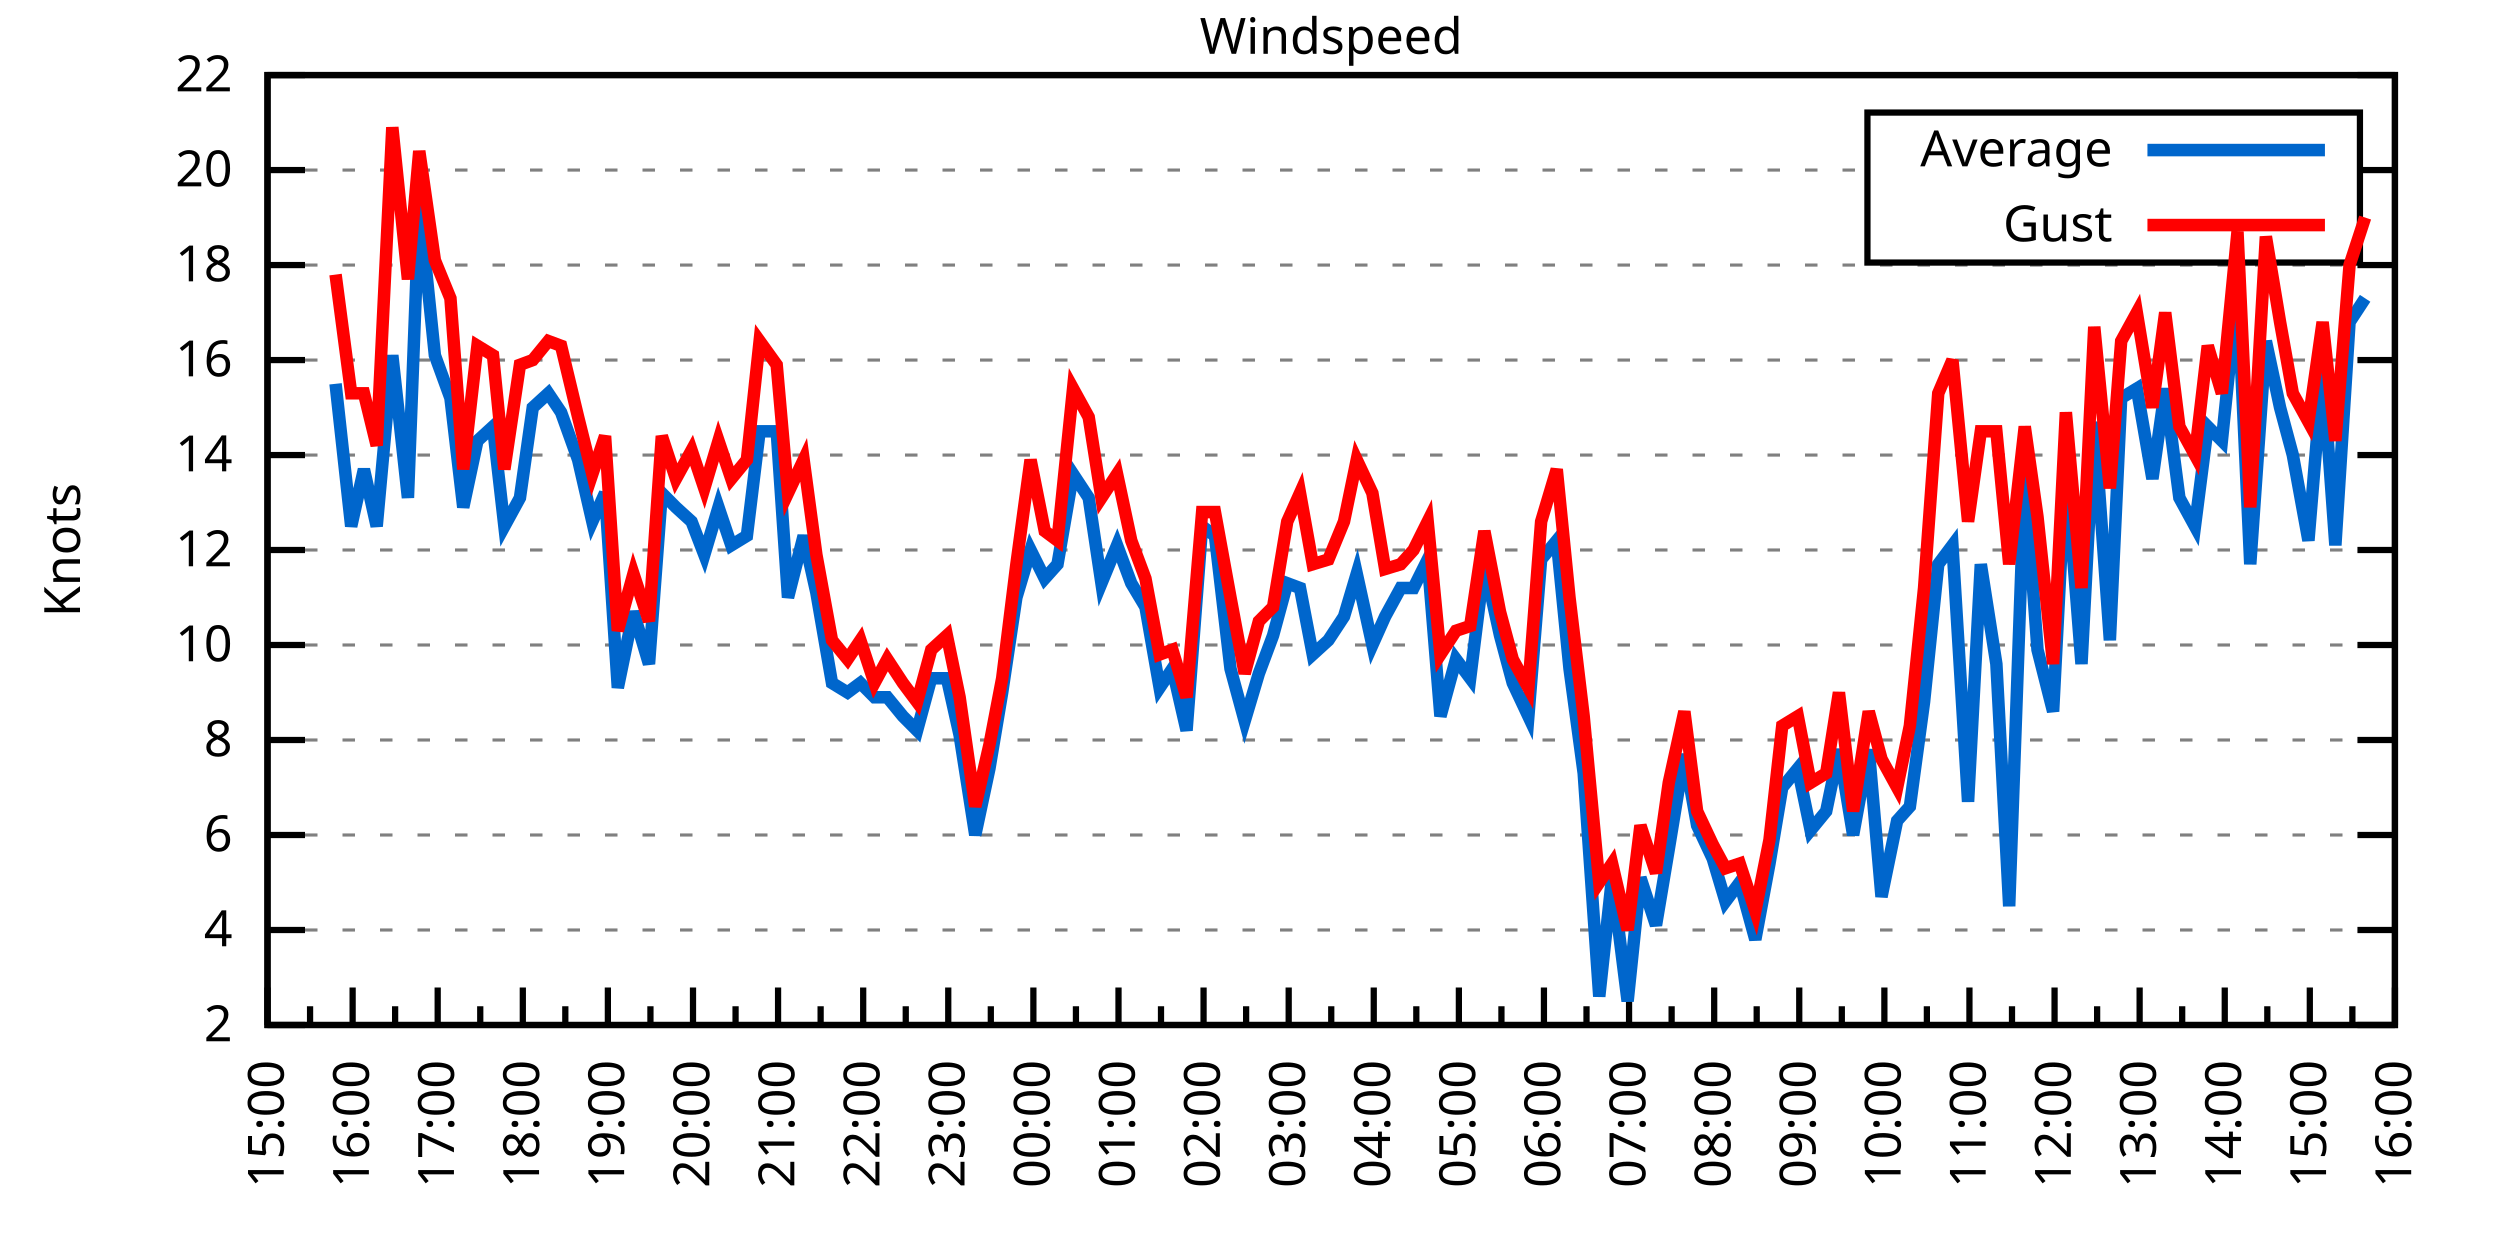
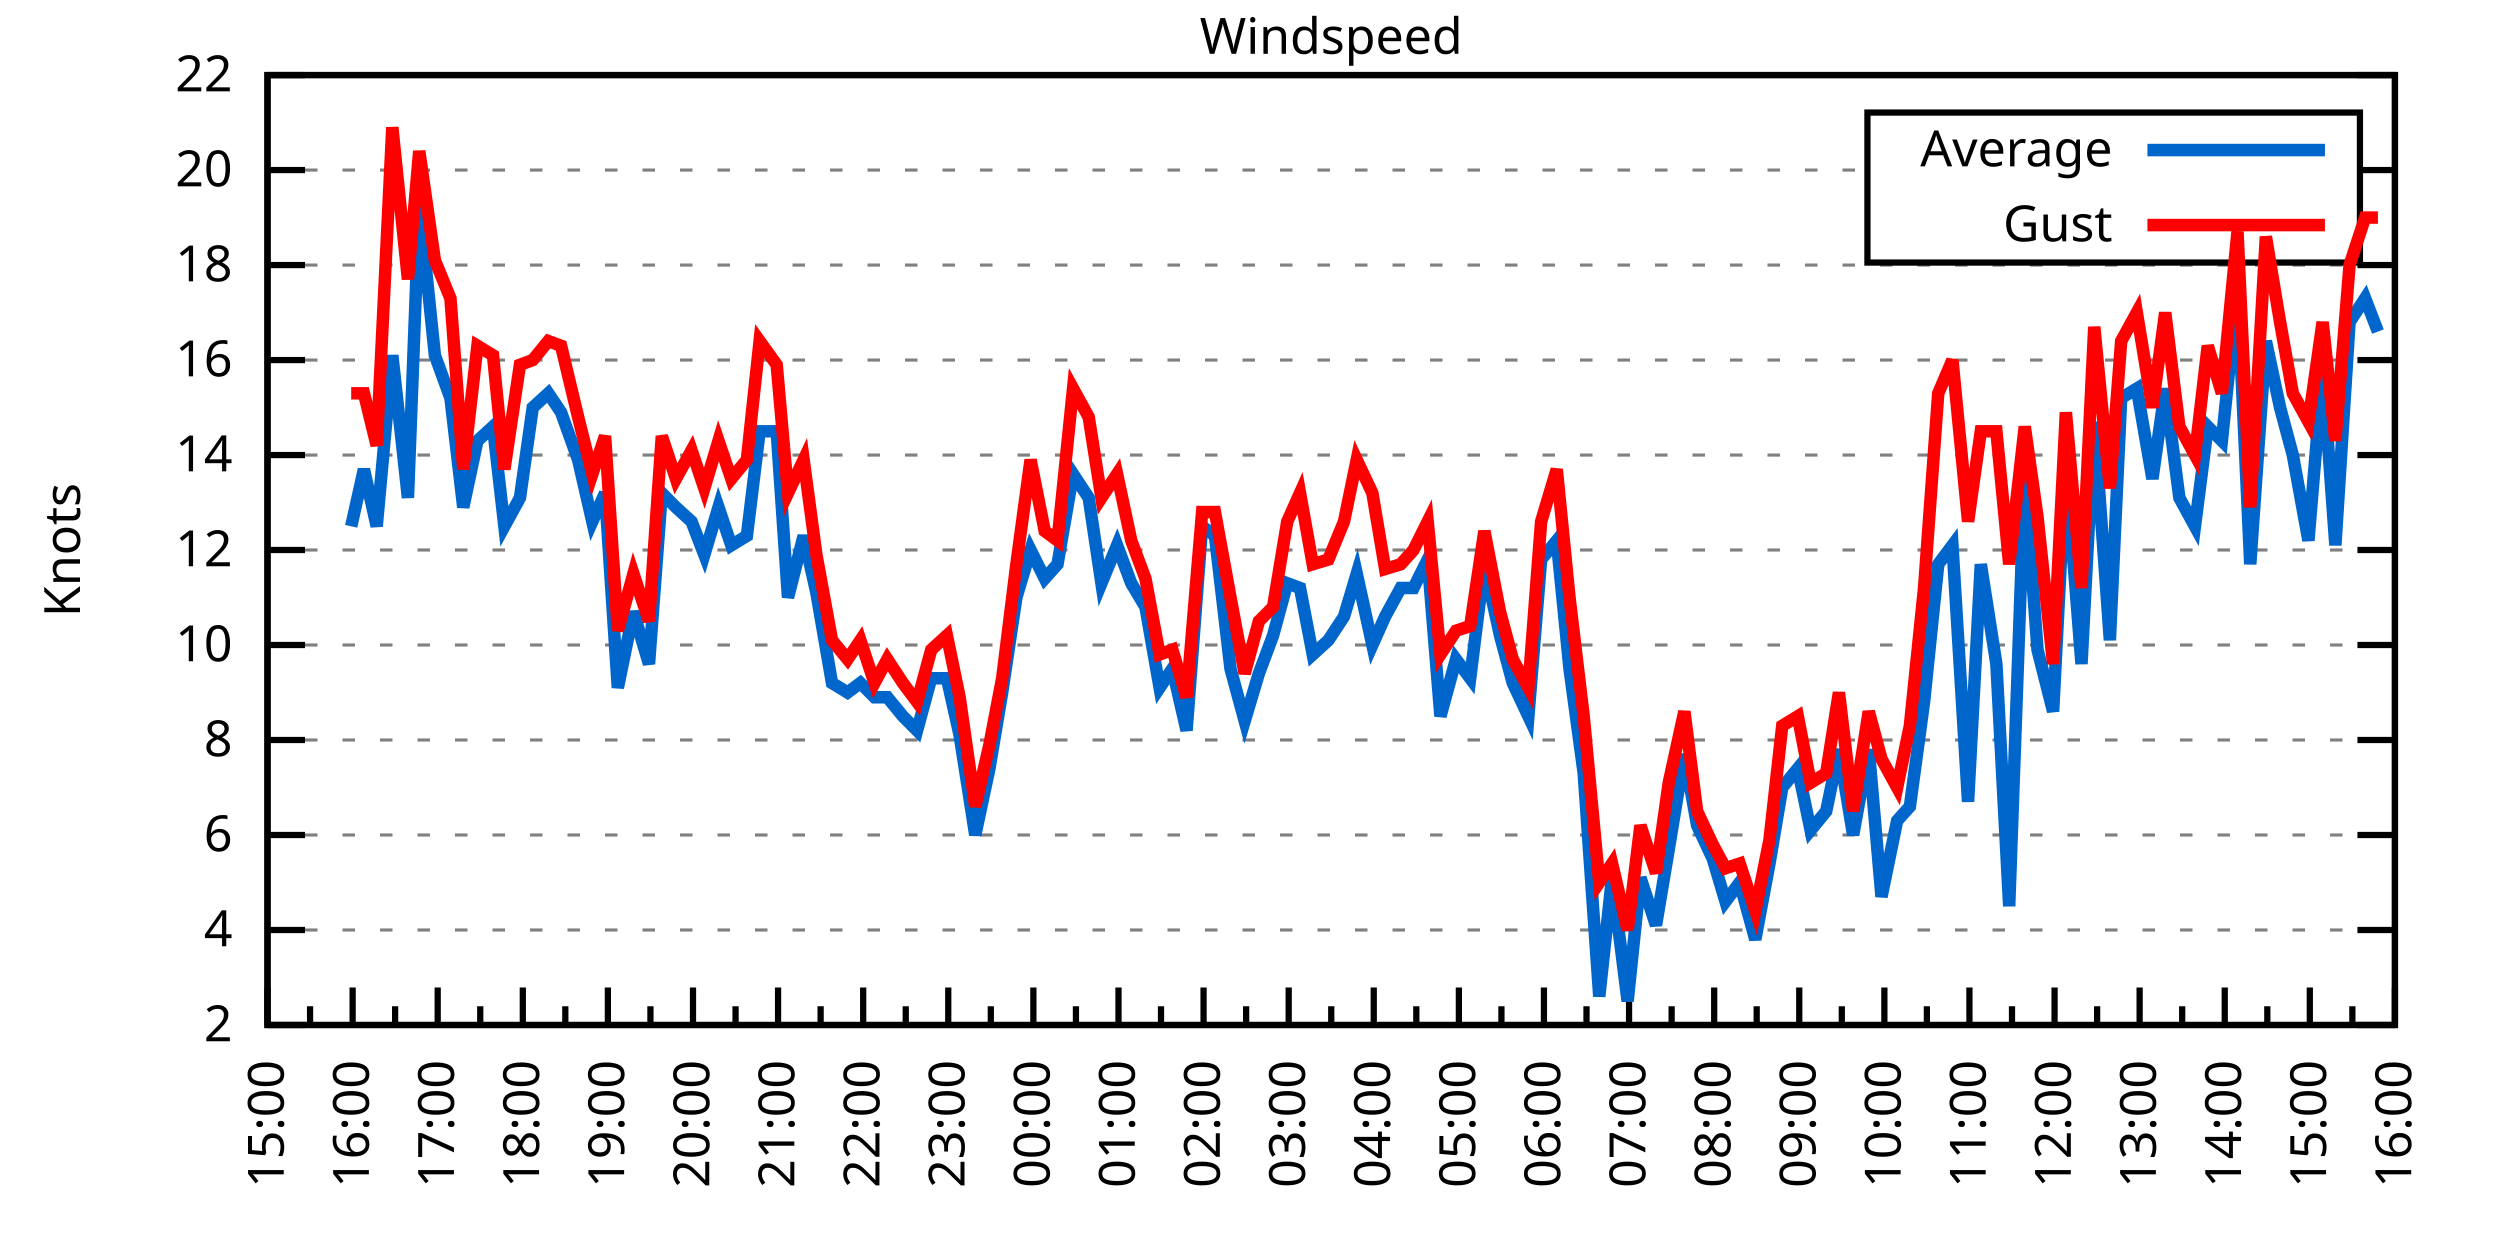
<svg xmlns="http://www.w3.org/2000/svg" xmlns:xlink="http://www.w3.org/1999/xlink" width="400" height="200" viewBox="0 0 400 200">
  <g id="gnuplot_canvas">
    <rect x="0" y="0" width="400" height="200" fill="none" />
    <defs>
      <circle id="gpDot" r="0.5" stroke-width="0.5" stroke="currentColor" />
      <path id="gpPt0" stroke-width="0.333" stroke="currentColor" d="M-1,0 h2 M0,-1 v2" />
      <path id="gpPt1" stroke-width="0.333" stroke="currentColor" d="M-1,-1 L1,1 M1,-1 L-1,1" />
      <path id="gpPt2" stroke-width="0.333" stroke="currentColor" d="M-1,0 L1,0 M0,-1 L0,1 M-1,-1 L1,1 M-1,1 L1,-1" />
      <rect id="gpPt3" stroke-width="0.333" stroke="currentColor" x="-1" y="-1" width="2" height="2" />
      <rect id="gpPt4" stroke-width="0.333" stroke="currentColor" fill="currentColor" x="-1" y="-1" width="2" height="2" />
      <circle id="gpPt5" stroke-width="0.333" stroke="currentColor" cx="0" cy="0" r="1" />
      <use xlink:href="#gpPt5" id="gpPt6" fill="currentColor" stroke="none" />
      <path id="gpPt7" stroke-width="0.333" stroke="currentColor" d="M0,-1.33 L-1.33,0.67 L1.33,0.67 z" />
      <use xlink:href="#gpPt7" id="gpPt8" fill="currentColor" stroke="none" />
      <use xlink:href="#gpPt7" id="gpPt9" stroke="currentColor" transform="rotate(180)" />
      <use xlink:href="#gpPt9" id="gpPt10" fill="currentColor" stroke="none" />
      <use xlink:href="#gpPt3" id="gpPt11" stroke="currentColor" transform="rotate(45)" />
      <use xlink:href="#gpPt11" id="gpPt12" fill="currentColor" stroke="none" />
      <path id="gpPt13" stroke-width="0.333" stroke="currentColor" d="M0,1.330 L1.265,0.411 L0.782,-1.067 L-0.782,-1.076 L-1.265,0.411 z" />
      <use xlink:href="#gpPt13" id="gpPt14" fill="currentColor" stroke="none" />
      <filter id="textbox" filterUnits="objectBoundingBox" x="0" y="0" height="1" width="1">
        <feFlood flood-color="white" flood-opacity="1" result="bgnd" />
        <feComposite in="SourceGraphic" in2="bgnd" operator="atop" />
      </filter>
      <filter id="greybox" filterUnits="objectBoundingBox" x="0" y="0" height="1" width="1">
        <feFlood flood-color="lightgrey" flood-opacity="1" result="grey" />
        <feComposite in="SourceGraphic" in2="grey" operator="atop" />
      </filter>
    </defs>
    <g fill="none" color="white" stroke="currentColor" stroke-width="1.00" stroke-linecap="butt" stroke-linejoin="miter">
</g>
    <g fill="none" color="black" stroke="currentColor" stroke-width="1.00" stroke-linecap="butt" stroke-linejoin="miter">
      <g stroke="none" shape-rendering="crispEdges">
        <polygon fill="rgb(255, 255, 255)" points="42.80,164.00 383.18,164.00 383.18,12.02 42.80,12.02 " />
      </g>
    </g>
    <g fill="none" color="black" stroke="currentColor" stroke-width="1.00" stroke-linecap="butt" stroke-linejoin="miter">
</g>
    <g fill="none" color="black" stroke="black" stroke-width="0.50" stroke-linecap="butt" stroke-linejoin="miter">
</g>
    <g fill="none" color="gray" stroke="currentColor" stroke-width="0.50" stroke-linecap="butt" stroke-linejoin="miter">
      <path stroke="gray" stroke-dasharray="2,4" class="gridline" d="M42.80,164.00 L383.19,164.00  " />
    </g>
    <g fill="none" color="gray" stroke="gray" stroke-width="1.00" stroke-linecap="butt" stroke-linejoin="miter">
</g>
    <g fill="none" color="black" stroke="currentColor" stroke-width="1.00" stroke-linecap="butt" stroke-linejoin="miter">
      <path stroke="black" d="M42.80,164.00 L48.80,164.00 M383.19,164.00 L377.19,164.00  " />
      <g transform="translate(37.20,166.60)" stroke="none" fill="black" font-family="Sans" font-size="8.00" text-anchor="end">
        <text>
          <tspan font-family="Sans"> 2</tspan>
        </text>
      </g>
    </g>
    <g fill="none" color="black" stroke="currentColor" stroke-width="1.00" stroke-linecap="butt" stroke-linejoin="miter">
</g>
    <g fill="none" color="black" stroke="black" stroke-width="0.50" stroke-linecap="butt" stroke-linejoin="miter">
</g>
    <g fill="none" color="gray" stroke="currentColor" stroke-width="0.50" stroke-linecap="butt" stroke-linejoin="miter">
      <path stroke="gray" stroke-dasharray="2,4" class="gridline" d="M42.80,148.80 L383.19,148.80  " />
    </g>
    <g fill="none" color="gray" stroke="gray" stroke-width="1.00" stroke-linecap="butt" stroke-linejoin="miter">
</g>
    <g fill="none" color="black" stroke="currentColor" stroke-width="1.00" stroke-linecap="butt" stroke-linejoin="miter">
      <path stroke="black" d="M42.80,148.80 L48.80,148.80 M383.19,148.80 L377.19,148.80  " />
      <g transform="translate(37.20,151.40)" stroke="none" fill="black" font-family="Sans" font-size="8.00" text-anchor="end">
        <text>
          <tspan font-family="Sans"> 4</tspan>
        </text>
      </g>
    </g>
    <g fill="none" color="black" stroke="currentColor" stroke-width="1.00" stroke-linecap="butt" stroke-linejoin="miter">
</g>
    <g fill="none" color="black" stroke="black" stroke-width="0.50" stroke-linecap="butt" stroke-linejoin="miter">
</g>
    <g fill="none" color="gray" stroke="currentColor" stroke-width="0.50" stroke-linecap="butt" stroke-linejoin="miter">
      <path stroke="gray" stroke-dasharray="2,4" class="gridline" d="M42.80,133.60 L383.19,133.60  " />
    </g>
    <g fill="none" color="gray" stroke="gray" stroke-width="1.00" stroke-linecap="butt" stroke-linejoin="miter">
</g>
    <g fill="none" color="black" stroke="currentColor" stroke-width="1.00" stroke-linecap="butt" stroke-linejoin="miter">
      <path stroke="black" d="M42.80,133.60 L48.80,133.60 M383.19,133.60 L377.19,133.60  " />
      <g transform="translate(37.20,136.20)" stroke="none" fill="black" font-family="Sans" font-size="8.00" text-anchor="end">
        <text>
          <tspan font-family="Sans"> 6</tspan>
        </text>
      </g>
    </g>
    <g fill="none" color="black" stroke="currentColor" stroke-width="1.00" stroke-linecap="butt" stroke-linejoin="miter">
</g>
    <g fill="none" color="black" stroke="black" stroke-width="0.50" stroke-linecap="butt" stroke-linejoin="miter">
</g>
    <g fill="none" color="gray" stroke="currentColor" stroke-width="0.50" stroke-linecap="butt" stroke-linejoin="miter">
      <path stroke="gray" stroke-dasharray="2,4" class="gridline" d="M42.80,118.40 L383.19,118.40  " />
    </g>
    <g fill="none" color="gray" stroke="gray" stroke-width="1.00" stroke-linecap="butt" stroke-linejoin="miter">
</g>
    <g fill="none" color="black" stroke="currentColor" stroke-width="1.00" stroke-linecap="butt" stroke-linejoin="miter">
      <path stroke="black" d="M42.80,118.40 L48.80,118.40 M383.19,118.40 L377.19,118.40  " />
      <g transform="translate(37.20,121.00)" stroke="none" fill="black" font-family="Sans" font-size="8.00" text-anchor="end">
        <text>
          <tspan font-family="Sans"> 8</tspan>
        </text>
      </g>
    </g>
    <g fill="none" color="black" stroke="currentColor" stroke-width="1.00" stroke-linecap="butt" stroke-linejoin="miter">
</g>
    <g fill="none" color="black" stroke="black" stroke-width="0.50" stroke-linecap="butt" stroke-linejoin="miter">
</g>
    <g fill="none" color="gray" stroke="currentColor" stroke-width="0.50" stroke-linecap="butt" stroke-linejoin="miter">
      <path stroke="gray" stroke-dasharray="2,4" class="gridline" d="M42.80,103.20 L383.19,103.20  " />
    </g>
    <g fill="none" color="gray" stroke="gray" stroke-width="1.00" stroke-linecap="butt" stroke-linejoin="miter">
</g>
    <g fill="none" color="black" stroke="currentColor" stroke-width="1.00" stroke-linecap="butt" stroke-linejoin="miter">
      <path stroke="black" d="M42.80,103.20 L48.80,103.20 M383.19,103.20 L377.19,103.20  " />
      <g transform="translate(37.20,105.80)" stroke="none" fill="black" font-family="Sans" font-size="8.00" text-anchor="end">
        <text>
          <tspan font-family="Sans"> 10</tspan>
        </text>
      </g>
    </g>
    <g fill="none" color="black" stroke="currentColor" stroke-width="1.00" stroke-linecap="butt" stroke-linejoin="miter">
</g>
    <g fill="none" color="black" stroke="black" stroke-width="0.50" stroke-linecap="butt" stroke-linejoin="miter">
</g>
    <g fill="none" color="gray" stroke="currentColor" stroke-width="0.50" stroke-linecap="butt" stroke-linejoin="miter">
      <path stroke="gray" stroke-dasharray="2,4" class="gridline" d="M42.80,88.00 L383.19,88.00  " />
    </g>
    <g fill="none" color="gray" stroke="gray" stroke-width="1.00" stroke-linecap="butt" stroke-linejoin="miter">
</g>
    <g fill="none" color="black" stroke="currentColor" stroke-width="1.00" stroke-linecap="butt" stroke-linejoin="miter">
      <path stroke="black" d="M42.80,88.00 L48.80,88.00 M383.19,88.00 L377.19,88.00  " />
      <g transform="translate(37.20,90.60)" stroke="none" fill="black" font-family="Sans" font-size="8.00" text-anchor="end">
        <text>
          <tspan font-family="Sans"> 12</tspan>
        </text>
      </g>
    </g>
    <g fill="none" color="black" stroke="currentColor" stroke-width="1.00" stroke-linecap="butt" stroke-linejoin="miter">
</g>
    <g fill="none" color="black" stroke="black" stroke-width="0.50" stroke-linecap="butt" stroke-linejoin="miter">
</g>
    <g fill="none" color="gray" stroke="currentColor" stroke-width="0.50" stroke-linecap="butt" stroke-linejoin="miter">
      <path stroke="gray" stroke-dasharray="2,4" class="gridline" d="M42.80,72.81 L383.19,72.81  " />
    </g>
    <g fill="none" color="gray" stroke="gray" stroke-width="1.00" stroke-linecap="butt" stroke-linejoin="miter">
</g>
    <g fill="none" color="black" stroke="currentColor" stroke-width="1.00" stroke-linecap="butt" stroke-linejoin="miter">
      <path stroke="black" d="M42.80,72.81 L48.80,72.81 M383.19,72.81 L377.19,72.81  " />
      <g transform="translate(37.20,75.41)" stroke="none" fill="black" font-family="Sans" font-size="8.00" text-anchor="end">
        <text>
          <tspan font-family="Sans"> 14</tspan>
        </text>
      </g>
    </g>
    <g fill="none" color="black" stroke="currentColor" stroke-width="1.00" stroke-linecap="butt" stroke-linejoin="miter">
</g>
    <g fill="none" color="black" stroke="black" stroke-width="0.50" stroke-linecap="butt" stroke-linejoin="miter">
</g>
    <g fill="none" color="gray" stroke="currentColor" stroke-width="0.50" stroke-linecap="butt" stroke-linejoin="miter">
      <path stroke="gray" stroke-dasharray="2,4" class="gridline" d="M42.80,57.61 L383.19,57.61  " />
    </g>
    <g fill="none" color="gray" stroke="gray" stroke-width="1.00" stroke-linecap="butt" stroke-linejoin="miter">
</g>
    <g fill="none" color="black" stroke="currentColor" stroke-width="1.00" stroke-linecap="butt" stroke-linejoin="miter">
      <path stroke="black" d="M42.80,57.61 L48.80,57.61 M383.19,57.61 L377.19,57.61  " />
      <g transform="translate(37.20,60.21)" stroke="none" fill="black" font-family="Sans" font-size="8.00" text-anchor="end">
        <text>
          <tspan font-family="Sans"> 16</tspan>
        </text>
      </g>
    </g>
    <g fill="none" color="black" stroke="currentColor" stroke-width="1.00" stroke-linecap="butt" stroke-linejoin="miter">
</g>
    <g fill="none" color="black" stroke="black" stroke-width="0.50" stroke-linecap="butt" stroke-linejoin="miter">
</g>
    <g fill="none" color="gray" stroke="currentColor" stroke-width="0.50" stroke-linecap="butt" stroke-linejoin="miter">
      <path stroke="gray" stroke-dasharray="2,4" class="gridline" d="M42.80,42.41 L383.19,42.41  " />
    </g>
    <g fill="none" color="gray" stroke="gray" stroke-width="1.00" stroke-linecap="butt" stroke-linejoin="miter">
</g>
    <g fill="none" color="black" stroke="currentColor" stroke-width="1.00" stroke-linecap="butt" stroke-linejoin="miter">
      <path stroke="black" d="M42.80,42.41 L48.80,42.41 M383.19,42.41 L377.19,42.41  " />
      <g transform="translate(37.20,45.01)" stroke="none" fill="black" font-family="Sans" font-size="8.00" text-anchor="end">
        <text>
          <tspan font-family="Sans"> 18</tspan>
        </text>
      </g>
    </g>
    <g fill="none" color="black" stroke="currentColor" stroke-width="1.00" stroke-linecap="butt" stroke-linejoin="miter">
</g>
    <g fill="none" color="black" stroke="black" stroke-width="0.50" stroke-linecap="butt" stroke-linejoin="miter">
</g>
    <g fill="none" color="gray" stroke="currentColor" stroke-width="0.50" stroke-linecap="butt" stroke-linejoin="miter">
      <path stroke="gray" stroke-dasharray="2,4" class="gridline" d="M42.80,27.21 L298.79,27.21 M377.59,27.21 L383.19,27.21  " />
    </g>
    <g fill="none" color="gray" stroke="gray" stroke-width="1.00" stroke-linecap="butt" stroke-linejoin="miter">
</g>
    <g fill="none" color="black" stroke="currentColor" stroke-width="1.00" stroke-linecap="butt" stroke-linejoin="miter">
      <path stroke="black" d="M42.80,27.21 L48.80,27.21 M383.19,27.21 L377.19,27.21  " />
      <g transform="translate(37.20,29.81)" stroke="none" fill="black" font-family="Sans" font-size="8.00" text-anchor="end">
        <text>
          <tspan font-family="Sans"> 20</tspan>
        </text>
      </g>
    </g>
    <g fill="none" color="black" stroke="currentColor" stroke-width="1.00" stroke-linecap="butt" stroke-linejoin="miter">
</g>
    <g fill="none" color="black" stroke="black" stroke-width="0.50" stroke-linecap="butt" stroke-linejoin="miter">
</g>
    <g fill="none" color="gray" stroke="currentColor" stroke-width="0.50" stroke-linecap="butt" stroke-linejoin="miter">
      <path stroke="gray" stroke-dasharray="2,4" class="gridline" d="M42.80,12.01 L383.19,12.01  " />
    </g>
    <g fill="none" color="gray" stroke="gray" stroke-width="1.00" stroke-linecap="butt" stroke-linejoin="miter">
</g>
    <g fill="none" color="black" stroke="currentColor" stroke-width="1.00" stroke-linecap="butt" stroke-linejoin="miter">
      <path stroke="black" d="M42.80,12.01 L48.80,12.01 M383.19,12.01 L377.19,12.01  " />
      <g transform="translate(37.20,14.61)" stroke="none" fill="black" font-family="Sans" font-size="8.00" text-anchor="end">
        <text>
          <tspan font-family="Sans"> 22</tspan>
        </text>
      </g>
    </g>
    <g fill="none" color="black" stroke="currentColor" stroke-width="1.00" stroke-linecap="butt" stroke-linejoin="miter">
      <path stroke="black" d="M42.80,164.00 L42.80,158.00  " />
      <g transform="translate(45.40,169.60) rotate(270)" stroke="none" fill="black" font-family="Sans" font-size="8.00" text-anchor="end">
        <text>
          <tspan font-family="Sans">15:00</tspan>
        </text>
      </g>
    </g>
    <g fill="none" color="black" stroke="currentColor" stroke-width="1.00" stroke-linecap="butt" stroke-linejoin="miter">
      <path stroke="black" d="M49.61,164.00 L49.61,161.00 M56.42,164.00 L56.42,158.00  " />
      <g transform="translate(59.02,169.60) rotate(270)" stroke="none" fill="black" font-family="Sans" font-size="8.00" text-anchor="end">
        <text>
          <tspan font-family="Sans">16:00</tspan>
        </text>
      </g>
    </g>
    <g fill="none" color="black" stroke="currentColor" stroke-width="1.00" stroke-linecap="butt" stroke-linejoin="miter">
      <path stroke="black" d="M63.22,164.00 L63.22,161.00 M70.03,164.00 L70.03,158.00  " />
      <g transform="translate(72.63,169.60) rotate(270)" stroke="none" fill="black" font-family="Sans" font-size="8.00" text-anchor="end">
        <text>
          <tspan font-family="Sans">17:00</tspan>
        </text>
      </g>
    </g>
    <g fill="none" color="black" stroke="currentColor" stroke-width="1.00" stroke-linecap="butt" stroke-linejoin="miter">
      <path stroke="black" d="M76.84,164.00 L76.84,161.00 M83.65,164.00 L83.65,158.00  " />
      <g transform="translate(86.25,169.60) rotate(270)" stroke="none" fill="black" font-family="Sans" font-size="8.00" text-anchor="end">
        <text>
          <tspan font-family="Sans">18:00</tspan>
        </text>
      </g>
    </g>
    <g fill="none" color="black" stroke="currentColor" stroke-width="1.00" stroke-linecap="butt" stroke-linejoin="miter">
      <path stroke="black" d="M90.45,164.00 L90.45,161.00 M97.26,164.00 L97.26,158.00  " />
      <g transform="translate(99.86,169.60) rotate(270)" stroke="none" fill="black" font-family="Sans" font-size="8.00" text-anchor="end">
        <text>
          <tspan font-family="Sans">19:00</tspan>
        </text>
      </g>
    </g>
    <g fill="none" color="black" stroke="currentColor" stroke-width="1.00" stroke-linecap="butt" stroke-linejoin="miter">
      <path stroke="black" d="M104.07,164.00 L104.07,161.00 M110.88,164.00 L110.88,158.00  " />
      <g transform="translate(113.48,169.60) rotate(270)" stroke="none" fill="black" font-family="Sans" font-size="8.00" text-anchor="end">
        <text>
          <tspan font-family="Sans">20:00</tspan>
        </text>
      </g>
    </g>
    <g fill="none" color="black" stroke="currentColor" stroke-width="1.00" stroke-linecap="butt" stroke-linejoin="miter">
      <path stroke="black" d="M117.69,164.00 L117.69,161.00 M124.49,164.00 L124.49,158.00  " />
      <g transform="translate(127.09,169.60) rotate(270)" stroke="none" fill="black" font-family="Sans" font-size="8.00" text-anchor="end">
        <text>
          <tspan font-family="Sans">21:00</tspan>
        </text>
      </g>
    </g>
    <g fill="none" color="black" stroke="currentColor" stroke-width="1.00" stroke-linecap="butt" stroke-linejoin="miter">
      <path stroke="black" d="M131.30,164.00 L131.30,161.00 M138.11,164.00 L138.11,158.00  " />
      <g transform="translate(140.71,169.60) rotate(270)" stroke="none" fill="black" font-family="Sans" font-size="8.00" text-anchor="end">
        <text>
          <tspan font-family="Sans">22:00</tspan>
        </text>
      </g>
    </g>
    <g fill="none" color="black" stroke="currentColor" stroke-width="1.00" stroke-linecap="butt" stroke-linejoin="miter">
      <path stroke="black" d="M144.92,164.00 L144.92,161.00 M151.72,164.00 L151.72,158.00  " />
      <g transform="translate(154.32,169.60) rotate(270)" stroke="none" fill="black" font-family="Sans" font-size="8.00" text-anchor="end">
        <text>
          <tspan font-family="Sans">23:00</tspan>
        </text>
      </g>
    </g>
    <g fill="none" color="black" stroke="currentColor" stroke-width="1.00" stroke-linecap="butt" stroke-linejoin="miter">
      <path stroke="black" d="M158.53,164.00 L158.53,161.00 M165.34,164.00 L165.34,158.00  " />
      <g transform="translate(167.94,169.60) rotate(270)" stroke="none" fill="black" font-family="Sans" font-size="8.00" text-anchor="end">
        <text>
          <tspan font-family="Sans">00:00</tspan>
        </text>
      </g>
    </g>
    <g fill="none" color="black" stroke="currentColor" stroke-width="1.00" stroke-linecap="butt" stroke-linejoin="miter">
      <path stroke="black" d="M172.15,164.00 L172.15,161.00 M178.96,164.00 L178.96,158.00  " />
      <g transform="translate(181.56,169.60) rotate(270)" stroke="none" fill="black" font-family="Sans" font-size="8.00" text-anchor="end">
        <text>
          <tspan font-family="Sans">01:00</tspan>
        </text>
      </g>
    </g>
    <g fill="none" color="black" stroke="currentColor" stroke-width="1.00" stroke-linecap="butt" stroke-linejoin="miter">
      <path stroke="black" d="M185.76,164.00 L185.76,161.00 M192.57,164.00 L192.57,158.00  " />
      <g transform="translate(195.17,169.60) rotate(270)" stroke="none" fill="black" font-family="Sans" font-size="8.00" text-anchor="end">
        <text>
          <tspan font-family="Sans">02:00</tspan>
        </text>
      </g>
    </g>
    <g fill="none" color="black" stroke="currentColor" stroke-width="1.00" stroke-linecap="butt" stroke-linejoin="miter">
      <path stroke="black" d="M199.38,164.00 L199.38,161.00 M206.19,164.00 L206.19,158.00  " />
      <g transform="translate(208.79,169.60) rotate(270)" stroke="none" fill="black" font-family="Sans" font-size="8.00" text-anchor="end">
        <text>
          <tspan font-family="Sans">03:00</tspan>
        </text>
      </g>
    </g>
    <g fill="none" color="black" stroke="currentColor" stroke-width="1.00" stroke-linecap="butt" stroke-linejoin="miter">
      <path stroke="black" d="M213.00,164.00 L213.00,161.00 M219.80,164.00 L219.80,158.00  " />
      <g transform="translate(222.40,169.60) rotate(270)" stroke="none" fill="black" font-family="Sans" font-size="8.00" text-anchor="end">
        <text>
          <tspan font-family="Sans">04:00</tspan>
        </text>
      </g>
    </g>
    <g fill="none" color="black" stroke="currentColor" stroke-width="1.00" stroke-linecap="butt" stroke-linejoin="miter">
      <path stroke="black" d="M226.61,164.00 L226.61,161.00 M233.42,164.00 L233.42,158.00  " />
      <g transform="translate(236.02,169.60) rotate(270)" stroke="none" fill="black" font-family="Sans" font-size="8.00" text-anchor="end">
        <text>
          <tspan font-family="Sans">05:00</tspan>
        </text>
      </g>
    </g>
    <g fill="none" color="black" stroke="currentColor" stroke-width="1.00" stroke-linecap="butt" stroke-linejoin="miter">
      <path stroke="black" d="M240.23,164.00 L240.23,161.00 M247.03,164.00 L247.03,158.00  " />
      <g transform="translate(249.63,169.60) rotate(270)" stroke="none" fill="black" font-family="Sans" font-size="8.00" text-anchor="end">
        <text>
          <tspan font-family="Sans">06:00</tspan>
        </text>
      </g>
    </g>
    <g fill="none" color="black" stroke="currentColor" stroke-width="1.00" stroke-linecap="butt" stroke-linejoin="miter">
      <path stroke="black" d="M253.84,164.00 L253.84,161.00 M260.65,164.00 L260.65,158.00  " />
      <g transform="translate(263.25,169.60) rotate(270)" stroke="none" fill="black" font-family="Sans" font-size="8.00" text-anchor="end">
        <text>
          <tspan font-family="Sans">07:00</tspan>
        </text>
      </g>
    </g>
    <g fill="none" color="black" stroke="currentColor" stroke-width="1.00" stroke-linecap="butt" stroke-linejoin="miter">
      <path stroke="black" d="M267.46,164.00 L267.46,161.00 M274.27,164.00 L274.27,158.00  " />
      <g transform="translate(276.87,169.60) rotate(270)" stroke="none" fill="black" font-family="Sans" font-size="8.00" text-anchor="end">
        <text>
          <tspan font-family="Sans">08:00</tspan>
        </text>
      </g>
    </g>
    <g fill="none" color="black" stroke="currentColor" stroke-width="1.00" stroke-linecap="butt" stroke-linejoin="miter">
      <path stroke="black" d="M281.07,164.00 L281.07,161.00 M287.88,164.00 L287.88,158.00  " />
      <g transform="translate(290.48,169.60) rotate(270)" stroke="none" fill="black" font-family="Sans" font-size="8.00" text-anchor="end">
        <text>
          <tspan font-family="Sans">09:00</tspan>
        </text>
      </g>
    </g>
    <g fill="none" color="black" stroke="currentColor" stroke-width="1.00" stroke-linecap="butt" stroke-linejoin="miter">
      <path stroke="black" d="M294.69,164.00 L294.69,161.00 M301.50,164.00 L301.50,158.00  " />
      <g transform="translate(304.10,169.60) rotate(270)" stroke="none" fill="black" font-family="Sans" font-size="8.00" text-anchor="end">
        <text>
          <tspan font-family="Sans">10:00</tspan>
        </text>
      </g>
    </g>
    <g fill="none" color="black" stroke="currentColor" stroke-width="1.00" stroke-linecap="butt" stroke-linejoin="miter">
      <path stroke="black" d="M308.30,164.00 L308.30,161.00 M315.11,164.00 L315.11,158.00  " />
      <g transform="translate(317.71,169.60) rotate(270)" stroke="none" fill="black" font-family="Sans" font-size="8.00" text-anchor="end">
        <text>
          <tspan font-family="Sans">11:00</tspan>
        </text>
      </g>
    </g>
    <g fill="none" color="black" stroke="currentColor" stroke-width="1.00" stroke-linecap="butt" stroke-linejoin="miter">
      <path stroke="black" d="M321.92,164.00 L321.92,161.00 M328.73,164.00 L328.73,158.00  " />
      <g transform="translate(331.33,169.60) rotate(270)" stroke="none" fill="black" font-family="Sans" font-size="8.00" text-anchor="end">
        <text>
          <tspan font-family="Sans">12:00</tspan>
        </text>
      </g>
    </g>
    <g fill="none" color="black" stroke="currentColor" stroke-width="1.00" stroke-linecap="butt" stroke-linejoin="miter">
      <path stroke="black" d="M335.54,164.00 L335.54,161.00 M342.34,164.00 L342.34,158.00  " />
      <g transform="translate(344.94,169.60) rotate(270)" stroke="none" fill="black" font-family="Sans" font-size="8.00" text-anchor="end">
        <text>
          <tspan font-family="Sans">13:00</tspan>
        </text>
      </g>
    </g>
    <g fill="none" color="black" stroke="currentColor" stroke-width="1.00" stroke-linecap="butt" stroke-linejoin="miter">
      <path stroke="black" d="M349.15,164.00 L349.15,161.00 M355.96,164.00 L355.96,158.00  " />
      <g transform="translate(358.56,169.60) rotate(270)" stroke="none" fill="black" font-family="Sans" font-size="8.00" text-anchor="end">
        <text>
          <tspan font-family="Sans">14:00</tspan>
        </text>
      </g>
    </g>
    <g fill="none" color="black" stroke="currentColor" stroke-width="1.00" stroke-linecap="butt" stroke-linejoin="miter">
      <path stroke="black" d="M362.77,164.00 L362.77,161.00 M369.57,164.00 L369.57,158.00  " />
      <g transform="translate(372.17,169.60) rotate(270)" stroke="none" fill="black" font-family="Sans" font-size="8.00" text-anchor="end">
        <text>
          <tspan font-family="Sans">15:00</tspan>
        </text>
      </g>
    </g>
    <g fill="none" color="black" stroke="currentColor" stroke-width="1.00" stroke-linecap="butt" stroke-linejoin="miter">
      <path stroke="black" d="M376.38,164.00 L376.38,161.00 M383.19,164.00 L383.19,158.00  " />
      <g transform="translate(385.79,169.60) rotate(270)" stroke="none" fill="black" font-family="Sans" font-size="8.00" text-anchor="end">
        <text>
          <tspan font-family="Sans">16:00</tspan>
        </text>
      </g>
    </g>
    <g fill="none" color="black" stroke="currentColor" stroke-width="1.00" stroke-linecap="butt" stroke-linejoin="miter">
</g>
    <g fill="none" color="black" stroke="currentColor" stroke-width="1.00" stroke-linecap="butt" stroke-linejoin="miter">
      <path stroke="black" d="M42.80,12.01 L42.80,164.00 L383.19,164.00 L383.19,12.01 L42.80,12.01 Z  " />
    </g>
    <g fill="none" color="black" stroke="currentColor" stroke-width="1.00" stroke-linecap="butt" stroke-linejoin="miter">
      <g transform="translate(12.80,88.01) rotate(270)" stroke="none" fill="black" font-family="Sans" font-size="8.00" text-anchor="middle">
        <text>
          <tspan font-family="Sans">Knots</tspan>
        </text>
      </g>
    </g>
    <g fill="none" color="black" stroke="currentColor" stroke-width="1.00" stroke-linecap="butt" stroke-linejoin="miter">
</g>
    <g fill="none" color="black" stroke="currentColor" stroke-width="1.00" stroke-linecap="butt" stroke-linejoin="miter">
      <path stroke="black" d="M298.79,42.01 L298.79,18.01 L377.59,18.01 L377.59,42.01 L298.79,42.01 Z  " />
    </g>
    <g id="Windspeed_plot_1">
      <g fill="none" color="white" stroke="black" stroke-width="2.00" stroke-linecap="butt" stroke-linejoin="miter">
</g>
      <g fill="none" color="black" stroke="currentColor" stroke-width="2.00" stroke-linecap="butt" stroke-linejoin="miter">
        <g transform="translate(337.99,26.61)" stroke="none" fill="black" font-family="Sans" font-size="8.00" text-anchor="end">
          <text>
            <tspan font-family="Sans">Average</tspan>
          </text>
        </g>
      </g>
      <g fill="none" color="black" stroke="currentColor" stroke-width="2.00" stroke-linecap="butt" stroke-linejoin="miter">
-         <path stroke="rgb(  0, 102, 204)" d="M343.59,24.01 L371.99,24.01 M53.69,61.41 L56.19,84.21 L58.23,75.09 L60.27,84.21 L62.77,56.85 L65.27,79.65   L67.08,32.53 L69.58,56.85 L72.07,63.69 L74.12,81.17 L76.39,70.53 L78.88,68.25 L80.70,84.21 L83.19,79.65   L85.24,65.21 L87.73,62.93 L89.77,65.97 L92.50,73.57 L94.77,83.45 L96.81,78.89 L98.85,110.04 L101.35,97.88   L103.84,106.24 L105.89,78.89 L108.15,81.17 L110.65,83.45 L112.69,88.76 L114.96,81.17 L117.01,87.25 L119.50,85.73   L121.54,69.01 L124.27,69.01 L126.08,95.60 L128.58,85.73 L130.62,94.84 L133.12,109.28 L135.61,110.80 L137.66,109.28   L139.92,111.56 L141.97,111.56 L144.46,114.60 L146.73,116.88 L149.00,108.52 L151.50,108.52 L153.54,117.64 L156.04,133.60   L158.31,122.96 L160.35,110.80 L162.62,95.60 L164.89,88.00 L167.16,92.56 L169.20,90.28 L171.69,75.85 L174.19,79.65   L176.23,93.32 L178.73,87.25 L181.00,93.32 L183.27,97.12 L185.54,110.04 L187.58,107.00 L189.85,116.88 L192.34,84.21   L194.39,85.73 L196.88,107.00 L199.15,115.36 L201.42,107.76 L203.69,101.68 L205.96,93.32 L208.00,94.08 L210.04,104.72   L212.54,102.44 L215.04,98.64 L217.08,91.80 L219.58,103.20 L221.62,98.64 L224.11,94.08 L226.16,94.08 L228.43,89.52   L230.47,114.60 L232.96,105.48 L235.23,108.52 L237.50,90.28 L240.00,101.68 L242.04,109.28 L244.54,114.60 L246.58,89.52   L249.08,86.49 L251.12,107.00 L253.39,123.72 L255.88,159.44 L257.93,140.44 L260.42,160.20 L262.47,140.44 L264.96,148.04   L267.00,135.88 L269.50,120.68 L271.54,132.08 L274.04,137.40 L276.08,144.24 L278.35,141.20 L280.85,150.32 L283.12,138.16   L285.16,126.00 L287.65,122.96 L289.70,132.84 L292.19,129.80 L294.23,119.92 L296.50,133.60 L299.00,119.92 L301.04,143.48   L303.54,131.32 L305.58,129.04 L307.85,112.32 L310.12,90.28 L312.39,87.25 L314.89,128.28 L316.93,90.28 L319.42,106.24   L321.47,145.00 L323.96,75.85 L326.00,103.96 L328.50,113.84 L330.54,74.33 L333.04,106.24 L335.08,67.49 L337.58,102.44   L339.39,63.69 L341.89,62.17 L344.39,76.61 L346.43,62.17 L348.70,79.65 L351.19,84.21 L353.24,68.25 L355.50,70.53   L358.00,46.21 L360.04,90.28 L362.54,54.57 L364.81,65.21 L366.85,72.81 L369.35,86.49 L371.62,59.13 L373.66,87.25   L375.93,51.53 L378.42,47.73  " />
+         <path stroke="rgb(  0, 102, 204)" d="M343.59,24.01 L371.99,24.01 M56.19,84.21 L58.23,75.09 L60.27,84.21 L62.77,56.85 L65.27,79.65 L67.08,32.53   L69.58,56.85 L72.07,63.69 L74.12,81.17 L76.39,70.53 L78.88,68.25 L80.70,84.21 L83.19,79.65 L85.24,65.21   L87.73,62.93 L89.77,65.97 L92.50,73.57 L94.77,83.45 L96.81,78.89 L98.85,110.04 L101.35,97.88 L103.84,106.24   L105.89,78.89 L108.15,81.17 L110.65,83.45 L112.69,88.76 L114.96,81.17 L117.01,87.25 L119.50,85.73 L121.54,69.01   L124.27,69.01 L126.08,95.60 L128.58,85.73 L130.62,94.84 L133.12,109.28 L135.61,110.80 L137.66,109.28 L139.92,111.56   L141.97,111.56 L144.46,114.60 L146.73,116.88 L149.00,108.52 L151.50,108.52 L153.54,117.64 L156.04,133.60 L158.31,122.96   L160.35,110.80 L162.62,95.60 L164.89,88.00 L167.16,92.56 L169.20,90.28 L171.69,75.85 L174.19,79.65 L176.23,93.32   L178.73,87.25 L181.00,93.32 L183.27,97.12 L185.54,110.04 L187.58,107.00 L189.85,116.88 L192.34,84.21 L194.39,85.73   L196.88,107.00 L199.15,115.36 L201.42,107.76 L203.69,101.68 L205.96,93.32 L208.00,94.08 L210.04,104.72 L212.54,102.44   L215.04,98.64 L217.08,91.80 L219.58,103.20 L221.62,98.64 L224.11,94.08 L226.16,94.08 L228.43,89.52 L230.47,114.60   L232.96,105.48 L235.23,108.52 L237.50,90.28 L240.00,101.68 L242.04,109.28 L244.54,114.60 L246.58,89.52 L249.08,86.49   L251.12,107.00 L253.39,123.72 L255.88,159.44 L257.93,140.44 L260.42,160.20 L262.47,140.44 L264.96,148.04 L267.00,135.88   L269.50,120.68 L271.54,132.08 L274.04,137.40 L276.08,144.24 L278.35,141.20 L280.85,150.32 L283.12,138.16 L285.16,126.00   L287.65,122.96 L289.70,132.84 L292.19,129.80 L294.23,119.92 L296.50,133.60 L299.00,119.92 L301.04,143.48 L303.54,131.32   L305.58,129.04 L307.85,112.32 L310.12,90.28 L312.39,87.25 L314.89,128.28 L316.93,90.28 L319.42,106.24 L321.47,145.00   L323.96,75.85 L326.00,103.96 L328.50,113.84 L330.54,74.33 L333.04,106.24 L335.08,67.49 L337.58,102.44 L339.39,63.69   L341.89,62.17 L344.39,76.61 L346.43,62.17 L348.70,79.65 L351.19,84.21 L353.24,68.25 L355.50,70.53 L358.00,46.21   L360.04,90.28 L362.54,54.57 L364.81,65.21 L366.85,72.81 L369.35,86.49 L371.62,59.13 L373.66,87.25 L375.93,51.53   L378.42,47.73 L380.47,53.05  " />
      </g>
    </g>
    <g id="Windspeed_plot_2">
      <g fill="none" color="black" stroke="currentColor" stroke-width="2.00" stroke-linecap="butt" stroke-linejoin="miter">
        <g transform="translate(337.99,38.61)" stroke="none" fill="black" font-family="Sans" font-size="8.00" text-anchor="end">
          <text>
            <tspan font-family="Sans">Gust</tspan>
          </text>
        </g>
      </g>
      <g fill="none" color="black" stroke="currentColor" stroke-width="2.00" stroke-linecap="butt" stroke-linejoin="miter">
-         <path stroke="rgb(255,   0,   0)" d="M343.59,36.01 L371.99,36.01 M53.69,43.93 L56.19,62.93 L58.23,62.93 L60.27,71.29 L62.77,20.37 L65.27,44.69   L67.08,24.17 L69.58,41.65 L72.07,47.73 L74.12,75.09 L76.39,55.33 L78.88,56.85 L80.70,75.09 L83.19,58.37   L85.24,57.61 L87.73,54.57 L89.77,55.33 L92.50,66.73 L94.77,75.85 L96.81,69.77 L98.85,100.92 L101.35,91.80   L103.84,99.40 L105.89,69.77 L108.15,76.61 L110.65,72.05 L112.69,78.13 L114.96,70.53 L117.01,76.61 L119.50,73.57   L121.54,54.57 L124.27,58.37 L126.08,78.89 L128.58,73.57 L130.62,88.76 L133.12,102.44 L135.61,105.48 L137.66,102.44   L139.92,109.28 L141.97,105.48 L144.46,109.28 L146.73,112.32 L149.00,103.96 L151.50,101.68 L153.54,111.56 L156.04,129.04   L158.31,119.16 L160.35,108.52 L162.62,90.28 L164.89,73.57 L167.16,84.97 L169.20,86.49 L171.69,62.17 L174.19,66.73   L176.23,79.65 L178.73,75.85 L181.00,86.49 L183.27,92.56 L185.54,104.72 L187.58,103.96 L189.85,111.56 L192.34,81.93   L194.39,81.93 L196.88,95.60 L199.15,107.76 L201.42,99.40 L203.69,97.12 L205.96,83.45 L208.00,78.89 L210.04,90.28   L212.54,89.52 L215.04,83.45 L217.08,73.57 L219.58,78.89 L221.62,91.04 L224.11,90.28 L226.16,88.00 L228.43,83.45   L230.47,104.72 L232.96,100.92 L235.23,100.16 L237.50,84.97 L240.00,97.88 L242.04,105.48 L244.54,110.04 L246.58,83.45   L249.08,75.09 L251.12,95.60 L253.39,114.60 L255.88,141.20 L257.93,138.16 L260.42,148.80 L262.47,132.08 L264.96,139.68   L267.00,125.24 L269.50,113.84 L271.54,129.80 L274.04,135.12 L276.08,138.92 L278.35,138.16 L280.85,145.76 L283.12,134.36   L285.16,116.12 L287.65,114.60 L289.70,125.24 L292.19,123.72 L294.23,110.80 L296.50,129.80 L299.00,113.84 L301.04,121.44   L303.54,126.00 L305.58,116.12 L307.85,94.08 L310.12,62.93 L312.39,57.61 L314.89,83.45 L316.93,69.01 L319.42,69.01   L321.47,90.28 L323.96,68.25 L326.00,82.69 L328.50,106.24 L330.54,65.97 L333.04,94.08 L335.08,52.29 L337.58,78.13   L339.39,54.57 L341.89,50.01 L344.39,65.21 L346.43,50.01 L348.70,68.25 L351.19,72.81 L353.24,55.33 L355.50,62.93   L358.00,37.09 L360.04,81.17 L362.54,37.85 L364.81,51.53 L366.85,62.93 L369.35,67.49 L371.62,51.53 L373.66,70.53   L375.93,42.41 L378.42,34.81  " />
+         <path stroke="rgb(255,   0,   0)" d="M343.59,36.01 L371.99,36.01 M56.19,62.93 L58.23,62.93 L60.27,71.29 L62.77,20.37 L65.27,44.69 L67.08,24.17   L69.58,41.65 L72.07,47.73 L74.12,75.09 L76.39,55.33 L78.88,56.85 L80.70,75.09 L83.19,58.37 L85.24,57.61   L87.73,54.57 L89.77,55.33 L92.50,66.73 L94.77,75.85 L96.81,69.77 L98.85,100.92 L101.35,91.80 L103.84,99.40   L105.89,69.77 L108.15,76.61 L110.65,72.05 L112.69,78.13 L114.96,70.53 L117.01,76.61 L119.50,73.57 L121.54,54.57   L124.27,58.37 L126.08,78.89 L128.58,73.57 L130.62,88.76 L133.12,102.44 L135.61,105.48 L137.66,102.44 L139.92,109.28   L141.97,105.48 L144.46,109.28 L146.73,112.32 L149.00,103.96 L151.50,101.68 L153.54,111.56 L156.04,129.04 L158.31,119.16   L160.35,108.52 L162.62,90.28 L164.89,73.57 L167.16,84.97 L169.20,86.49 L171.69,62.17 L174.19,66.73 L176.23,79.65   L178.73,75.85 L181.00,86.49 L183.27,92.56 L185.54,104.72 L187.58,103.96 L189.85,111.56 L192.34,81.93 L194.39,81.93   L196.88,95.60 L199.15,107.76 L201.42,99.40 L203.69,97.12 L205.96,83.45 L208.00,78.89 L210.04,90.28 L212.54,89.52   L215.04,83.45 L217.08,73.57 L219.58,78.89 L221.62,91.04 L224.11,90.28 L226.16,88.00 L228.43,83.45 L230.47,104.72   L232.96,100.92 L235.23,100.16 L237.50,84.97 L240.00,97.88 L242.04,105.48 L244.54,110.04 L246.58,83.45 L249.08,75.09   L251.12,95.60 L253.39,114.60 L255.88,141.20 L257.93,138.16 L260.42,148.80 L262.47,132.08 L264.96,139.68 L267.00,125.24   L269.50,113.84 L271.54,129.80 L274.04,135.12 L276.08,138.92 L278.35,138.16 L280.85,145.76 L283.12,134.36 L285.16,116.12   L287.65,114.60 L289.70,125.24 L292.19,123.72 L294.23,110.80 L296.50,129.80 L299.00,113.84 L301.04,121.44 L303.54,126.00   L305.58,116.12 L307.85,94.08 L310.12,62.93 L312.39,57.61 L314.89,83.45 L316.93,69.01 L319.42,69.01 L321.47,90.28   L323.96,68.25 L326.00,82.69 L328.50,106.24 L330.54,65.97 L333.04,94.08 L335.08,52.29 L337.58,78.13 L339.39,54.57   L341.89,50.01 L344.39,65.21 L346.43,50.01 L348.70,68.25 L351.19,72.81 L353.24,55.33 L355.50,62.93 L358.00,37.09   L360.04,81.17 L362.54,37.85 L364.81,51.53 L366.85,62.93 L369.35,67.49 L371.62,51.53 L373.66,70.53 L375.93,42.41   L378.42,34.81 L380.47,34.81  " />
      </g>
    </g>
    <g fill="none" color="black" stroke="currentColor" stroke-width="2.00" stroke-linecap="butt" stroke-linejoin="miter">
</g>
    <g fill="none" color="black" stroke="black" stroke-width="1.00" stroke-linecap="butt" stroke-linejoin="miter">
</g>
    <g fill="none" color="black" stroke="currentColor" stroke-width="1.00" stroke-linecap="butt" stroke-linejoin="miter">
      <path stroke="black" d="M42.80,12.01 L42.80,164.00 L383.19,164.00 L383.19,12.01 L42.80,12.01 Z  " />
    </g>
    <g fill="none" color="black" stroke="currentColor" stroke-width="1.00" stroke-linecap="butt" stroke-linejoin="miter">
      <g transform="translate(212.99,8.61)" stroke="none" fill="black" font-family="Sans" font-size="8.00" text-anchor="middle">
        <text>
          <tspan font-family="Sans">Windspeed</tspan>
        </text>
      </g>
    </g>
    <g fill="none" color="black" stroke="currentColor" stroke-width="1.00" stroke-linecap="butt" stroke-linejoin="miter">
</g>
  </g>
</svg>
